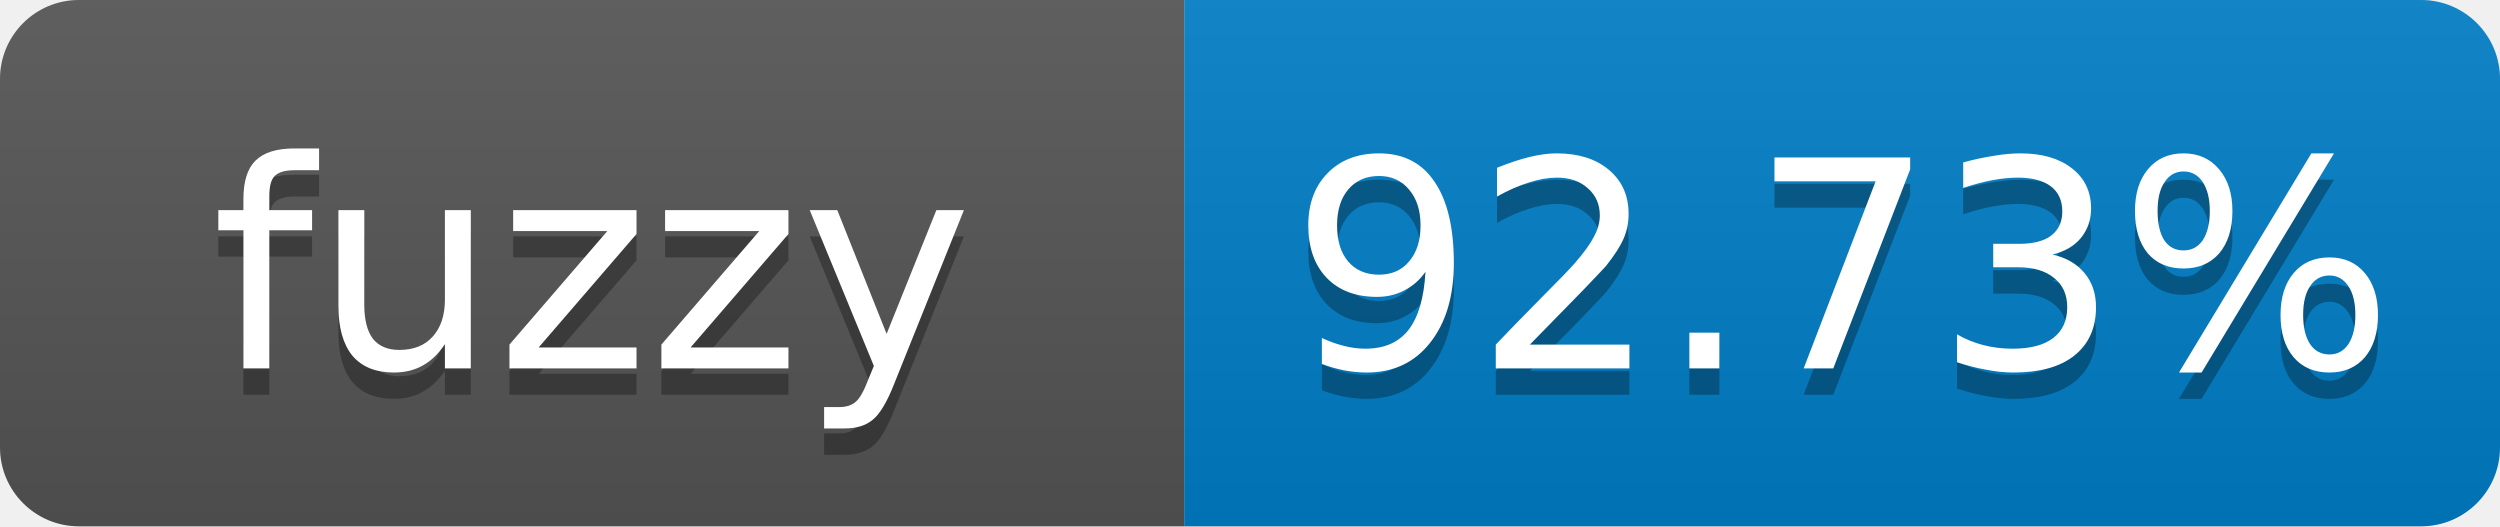
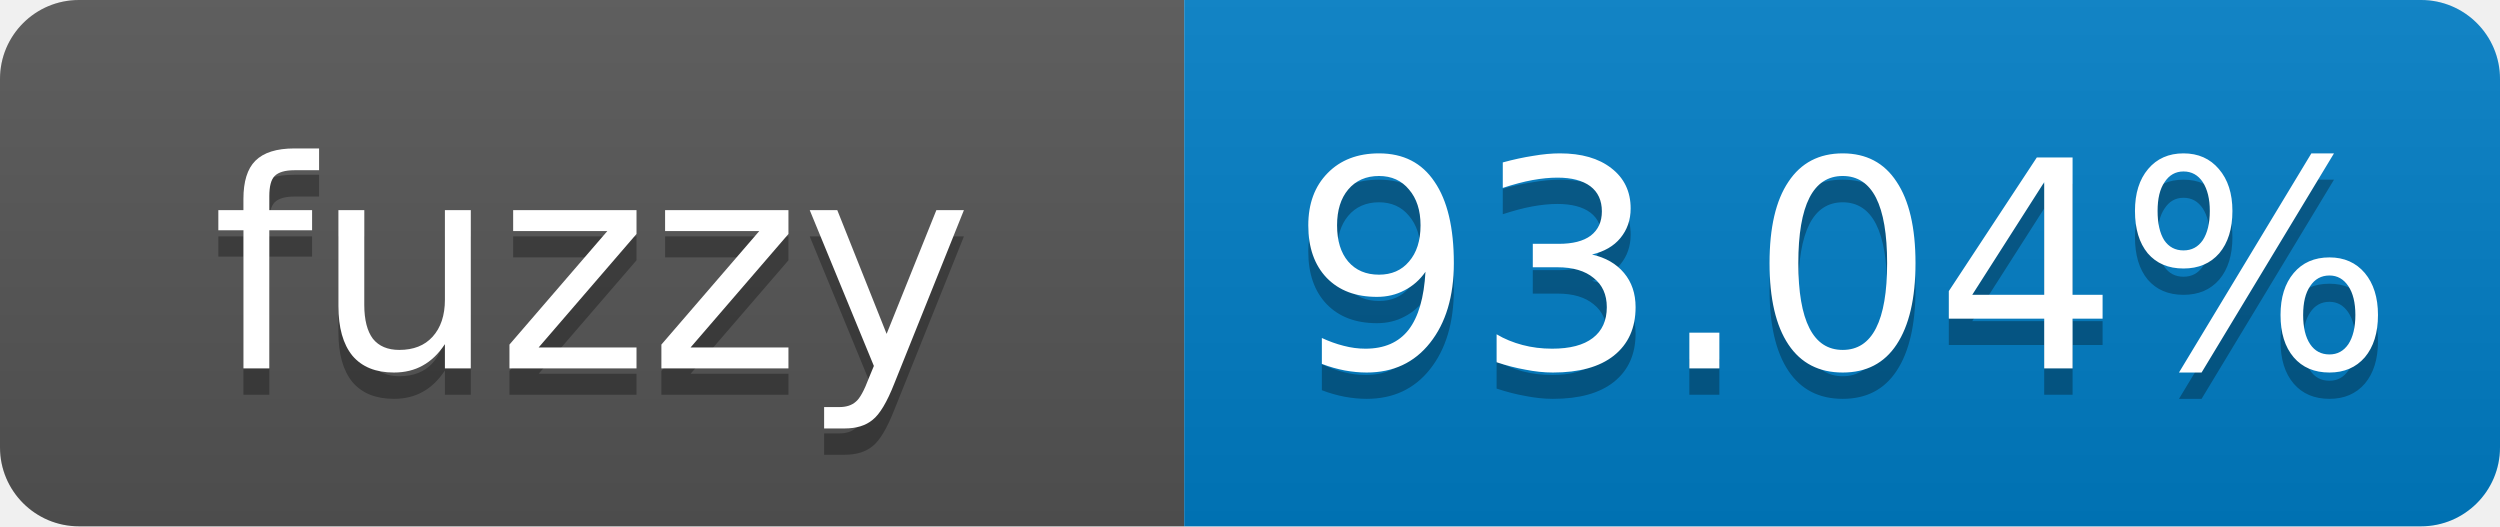
- <svg xmlns="http://www.w3.org/2000/svg" width="95" height="20" role="img" aria-label="fuzzy: 92.73%">
+ <svg xmlns="http://www.w3.org/2000/svg" width="95" height="20" role="img" aria-label="fuzzy: 93.04%">
  <linearGradient id="s" x2="0" y2="100%">
    <stop offset="0" stop-color="#bbb" stop-opacity=".1" />
    <stop offset="1" stop-opacity=".1" />
  </linearGradient>
  <clipPath id="r">
    <rect width="95" height="20" rx="3" fill="#fff" />
  </clipPath>
  <g clip-path="url(#r)">
    <rect width="45" height="20" fill="#555" />
    <rect x="45" width="50" height="20" fill="#007ec6" />
    <rect width="95" height="20" fill="url(#s)" />
  </g>
  <g fill="#fff" text-anchor="middle" font-family="Verdana,Geneva,DejaVu Sans,sans-serif" font-size="11">
    <text x="22.5" y="15" fill="#010101" fill-opacity=".3">fuzzy</text>
    <text x="22.5" y="14">fuzzy</text>
-     <text x="70" y="15" fill="#010101" fill-opacity=".3">92.73%</text>
-     <text x="70" y="14">92.73%</text>
+     <text x="70" y="15" fill="#010101" fill-opacity=".3">93.04%</text>
+     <text x="70" y="14">93.04%</text>
  </g>
</svg>
